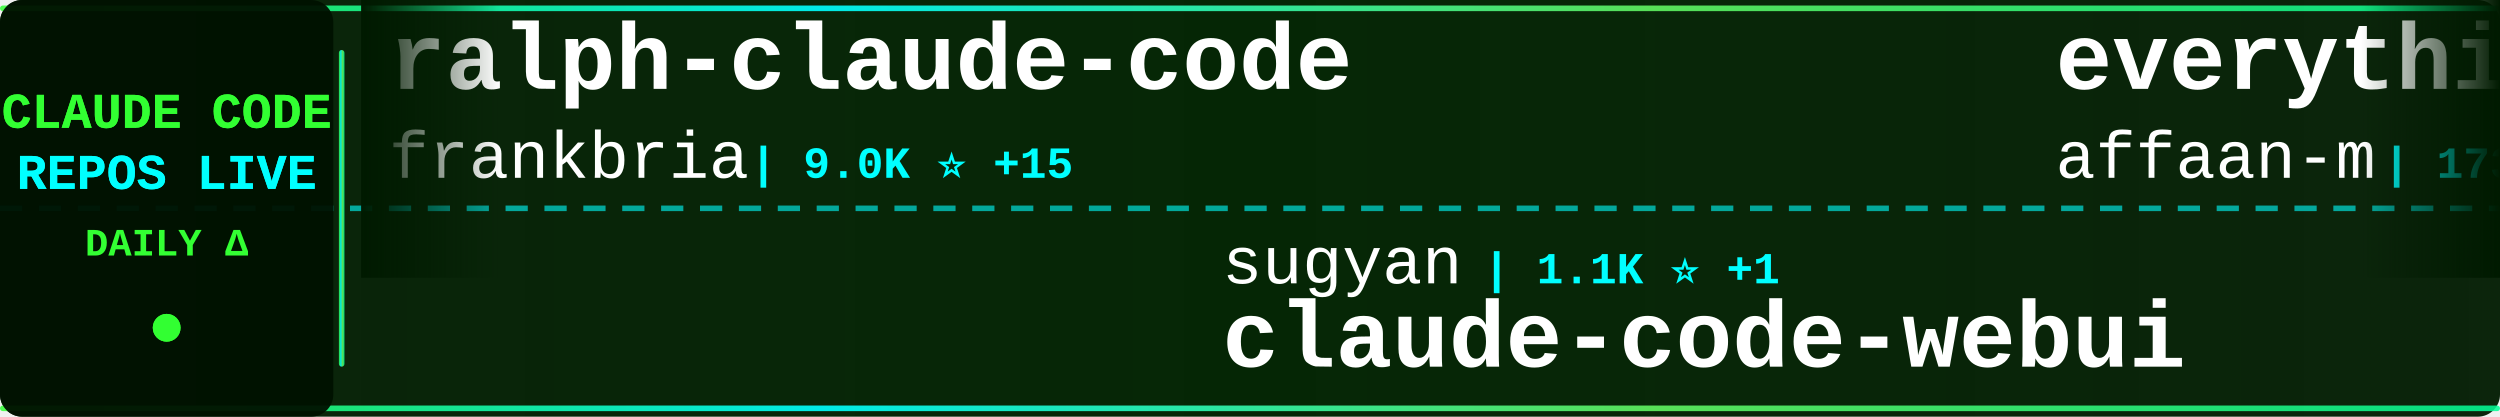
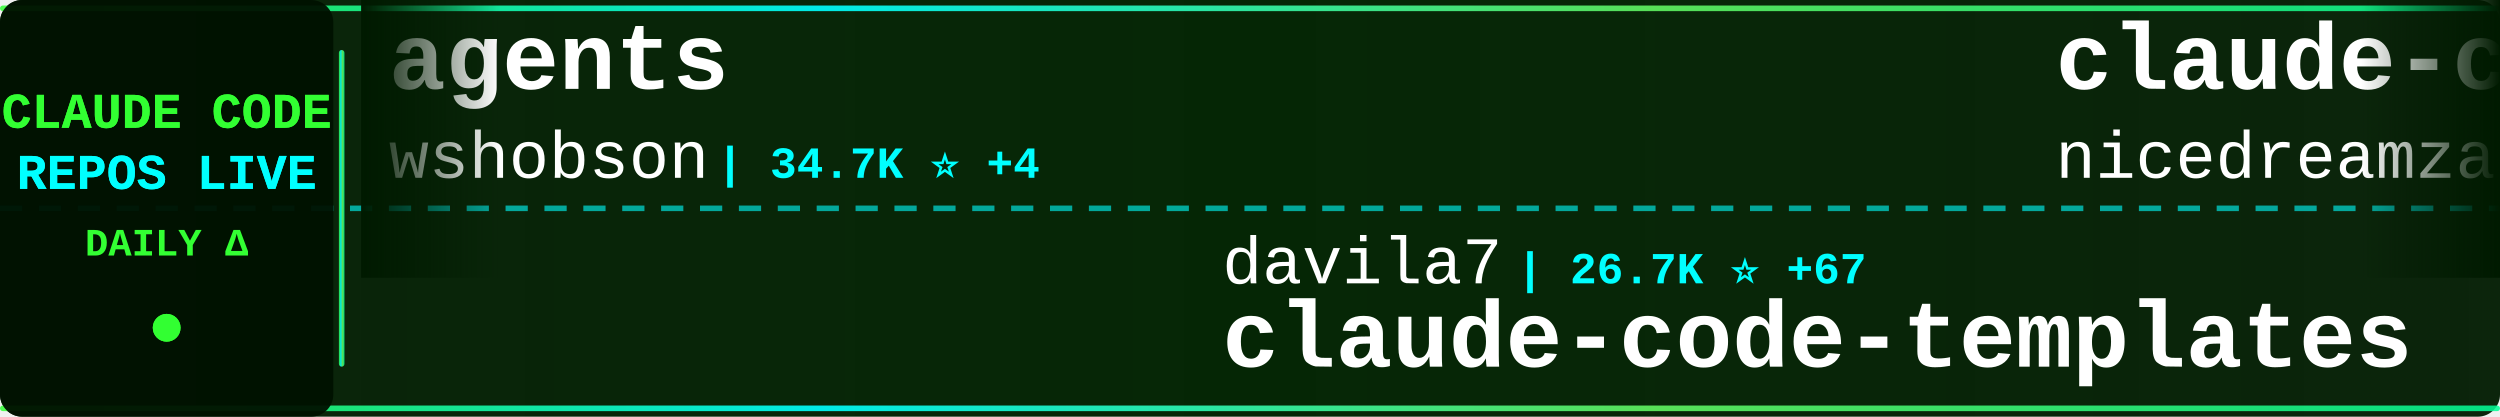
<svg xmlns="http://www.w3.org/2000/svg" width="900" height="150">
  <defs>
    <linearGradient id="tickerBg" x1="0%" y1="0%" x2="100%" y2="0%">
      <stop offset="0%" style="stop-color:#001a00;stop-opacity:0.95" />
      <stop offset="50%" style="stop-color:#002200;stop-opacity:0.98" />
      <stop offset="100%" style="stop-color:#001a00;stop-opacity:0.95" />
    </linearGradient>
    <linearGradient id="borderGrad" x1="0%" y1="0%" x2="100%" y2="0%">
      <stop offset="0%" style="stop-color:#33ff33;stop-opacity:0.85">
        <animate attributeName="stop-opacity" values="0.85;1;0.85" dur="2s" repeatCount="indefinite" />
      </stop>
      <stop offset="33%" style="stop-color:#00ffff;stop-opacity:0.9">
        <animate attributeName="stop-opacity" values="0.9;1;0.9" dur="2.2s" repeatCount="indefinite" />
      </stop>
      <stop offset="66%" style="stop-color:#66ff66;stop-opacity:0.85">
        <animate attributeName="stop-opacity" values="0.85;1;0.85" dur="1.8s" repeatCount="indefinite" />
      </stop>
      <stop offset="100%" style="stop-color:#00ff99;stop-opacity:0.85">
        <animate attributeName="stop-opacity" values="0.85;1;0.85" dur="2s" repeatCount="indefinite" />
      </stop>
    </linearGradient>
    <filter id="textGlow">
      <feGaussianBlur stdDeviation="0.1" result="coloredBlur" />
      <feMerge>
        <feMergeNode in="coloredBlur" />
        <feMergeNode in="SourceGraphic" />
      </feMerge>
    </filter>
    <filter id="metricGlow">
      <feGaussianBlur stdDeviation="0.2" result="coloredBlur" />
      <feMerge>
        <feMergeNode in="coloredBlur" />
        <feMergeNode in="SourceGraphic" />
      </feMerge>
    </filter>
    <linearGradient id="leftFade" x1="0%" y1="0%" x2="100%" y2="0%">
      <stop offset="0%" style="stop-color:#001a00;stop-opacity:1" />
      <stop offset="100%" style="stop-color:#001a00;stop-opacity:0" />
    </linearGradient>
    <linearGradient id="rightFade" x1="0%" y1="0%" x2="100%" y2="0%">
      <stop offset="0%" style="stop-color:#001a00;stop-opacity:0" />
      <stop offset="100%" style="stop-color:#001a00;stop-opacity:1" />
    </linearGradient>
  </defs>
  <rect width="900" height="150" fill="url(#tickerBg)" rx="8" />
  <rect x="0" y="2" width="900" height="2" fill="url(#borderGrad)" rx="1" />
  <rect x="0" y="146" width="900" height="2" fill="url(#borderGrad)" rx="1" />
  <line x1="0" y1="75" x2="900" y2="75" stroke="#00ffff" stroke-width="2" stroke-dasharray="8 6" opacity="0.6" />
  <rect x="0" y="0" width="120" height="150" fill="#001100" opacity="0.95" rx="8" />
  <text x="60" y="46" font-family="'Courier New', monospace" font-size="18" font-weight="bold" fill="#33ff33" text-anchor="middle" filter="url(#textGlow)">
    CLAUDE CODE
  </text>
  <text x="60" y="68" font-family="'Courier New', monospace" font-size="18" font-weight="bold" fill="#00ffff" text-anchor="middle" filter="url(#textGlow)">
    REPOS LIVE
  </text>
  <text x="60" y="92" font-family="'Courier New', monospace" font-size="14" font-weight="bold" fill="#33ff33" text-anchor="middle">
    DAILY Δ
  </text>
  <circle cx="60" cy="118" r="5" fill="#33ff33" filter="url(#metricGlow)">
    <animate attributeName="r" values="4;6;4" dur="1.5s" repeatCount="indefinite" />
    <animate attributeName="opacity" values="0.6;1;0.6" dur="1.5s" repeatCount="indefinite" />
  </circle>
  <rect x="122" y="18" width="2" height="114" fill="url(#borderGrad)" rx="1" />
  <clipPath id="tickerClip">
    <rect x="130" y="0" width="770" height="150" />
  </clipPath>
  <g clip-path="url(#tickerClip)">
    <g id="tickerItems">
      <animateTransform attributeName="transform" attributeType="XML" type="translate" from="0 0" to="-3000 0" dur="54s" repeatCount="indefinite" />
      <g transform="translate(0, 0)">
-         <text x="140" y="32" font-family="'Courier New', monospace" font-size="34" font-weight="bold" fill="#ffffff">ralph-claude-code</text>
-         <text x="140" y="64" font-family="'Courier New', monospace" font-size="24" font-weight="normal" fill="#ffffff" opacity="1.0">frankbria</text>
-         <text x="270" y="64" font-family="'Courier New', monospace" font-size="16" font-weight="bold" fill="#00ffff"> | 9.0K ⭐ +15</text>
+         <text x="140" y="32" font-family="'Courier New', monospace" font-size="34" font-weight="bold" fill="#ffffff">agents</text>
+         <text x="140" y="64" font-family="'Courier New', monospace" font-size="24" font-weight="normal" fill="#ffffff" opacity="1.0">wshobson</text>
+         <text x="258" y="64" font-family="'Courier New', monospace" font-size="16" font-weight="bold" fill="#00ffff"> | 34.7K ⭐ +4</text>
      </g>
      <g transform="translate(300, 0)">
-         <text x="140" y="102" font-family="'Courier New', monospace" font-size="24" font-weight="normal" fill="#ffffff" opacity="1.0">sugyan</text>
-         <text x="234" y="102" font-family="'Courier New', monospace" font-size="16" font-weight="bold" fill="#00ffff"> | 1.1K ⭐ +1</text>
-         <text x="140" y="132" font-family="'Courier New', monospace" font-size="34" font-weight="bold" fill="#ffffff">claude-code-webui</text>
+         <text x="140" y="102" font-family="'Courier New', monospace" font-size="24" font-weight="normal" fill="#ffffff" opacity="1.0">davila7</text>
+         <text x="246" y="102" font-family="'Courier New', monospace" font-size="16" font-weight="bold" fill="#00ffff"> | 26.7K ⭐ +67</text>
+         <text x="140" y="132" font-family="'Courier New', monospace" font-size="34" font-weight="bold" fill="#ffffff">claude-code-templates</text>
      </g>
      <g transform="translate(600, 0)">
-         <text x="140" y="32" font-family="'Courier New', monospace" font-size="34" font-weight="bold" fill="#ffffff">everything-claude-code</text>
-         <text x="140" y="64" font-family="'Courier New', monospace" font-size="24" font-weight="normal" fill="#ffffff" opacity="1.0">affaan-m</text>
-         <text x="258" y="64" font-family="'Courier New', monospace" font-size="16" font-weight="bold" fill="#00ffff"> | 173.0K ⭐ +655</text>
+         <text x="140" y="32" font-family="'Courier New', monospace" font-size="34" font-weight="bold" fill="#ffffff">claude-code-local</text>
+         <text x="140" y="64" font-family="'Courier New', monospace" font-size="24" font-weight="normal" fill="#ffffff" opacity="1.0">nicedreamzapp</text>
+         <text x="318" y="64" font-family="'Courier New', monospace" font-size="16" font-weight="bold" fill="#00ffff"> | 2.4K ⭐ +39</text>
      </g>
      <g transform="translate(900, 0)">
-         <text x="140" y="102" font-family="'Courier New', monospace" font-size="24" font-weight="normal" fill="#ffffff" opacity="1.0">edmund-io</text>
-         <text x="270" y="102" font-family="'Courier New', monospace" font-size="16" font-weight="bold" fill="#00ffff"> | 1.4K ⭐ +2</text>
-         <text x="140" y="132" font-family="'Courier New', monospace" font-size="34" font-weight="bold" fill="#ffffff">edmunds-claude-code</text>
+         <text x="140" y="102" font-family="'Courier New', monospace" font-size="24" font-weight="normal" fill="#ffffff" opacity="1.0">lintsinghua</text>
+         <text x="294" y="102" font-family="'Courier New', monospace" font-size="16" font-weight="bold" fill="#00ffff"> | 3.1K ⭐ +8</text>
+         <text x="140" y="132" font-family="'Courier New', monospace" font-size="34" font-weight="bold" fill="#ffffff">claude-code-book</text>
      </g>
      <g transform="translate(1200, 0)">
-         <text x="140" y="32" font-family="'Courier New', monospace" font-size="34" font-weight="bold" fill="#ffffff">claude-code-rust</text>
-         <text x="140" y="64" font-family="'Courier New', monospace" font-size="24" font-weight="normal" fill="#ffffff" opacity="1.0">lorryjovens-hub</text>
-         <text x="342" y="64" font-family="'Courier New', monospace" font-size="16" font-weight="bold" fill="#00ffff"> | 1.5K ⭐ +6</text>
+         <text x="140" y="32" font-family="'Courier New', monospace" font-size="34" font-weight="bold" fill="#ffffff">claude-code-sourcemap</text>
+         <text x="140" y="64" font-family="'Courier New', monospace" font-size="24" font-weight="normal" fill="#ffffff" opacity="1.0">Hyper66666</text>
+         <text x="282" y="64" font-family="'Courier New', monospace" font-size="16" font-weight="bold" fill="#00ffff"> | 213 ⭐</text>
      </g>
      <g transform="translate(1500, 0)">
-         <text x="140" y="102" font-family="'Courier New', monospace" font-size="24" font-weight="normal" fill="#ffffff" opacity="1.0">VoltAgent</text>
-         <text x="270" y="102" font-family="'Courier New', monospace" font-size="16" font-weight="bold" fill="#00ffff"> | 19.0K ⭐ +66</text>
-         <text x="140" y="132" font-family="'Courier New', monospace" font-size="34" font-weight="bold" fill="#ffffff">awesome-claude-code-suba...</text>
+         <text x="140" y="102" font-family="'Courier New', monospace" font-size="24" font-weight="normal" fill="#ffffff" opacity="1.0">kodu-ai</text>
+         <text x="246" y="102" font-family="'Courier New', monospace" font-size="16" font-weight="bold" fill="#00ffff"> | 5.3K ⭐ +1</text>
+         <text x="140" y="132" font-family="'Courier New', monospace" font-size="34" font-weight="bold" fill="#ffffff">claude-coder</text>
      </g>
      <g transform="translate(1800, 0)">
-         <text x="140" y="32" font-family="'Courier New', monospace" font-size="34" font-weight="bold" fill="#ffffff">Claude-Code-Source-Study</text>
-         <text x="140" y="64" font-family="'Courier New', monospace" font-size="24" font-weight="normal" fill="#ffffff" opacity="1.0">luyao618</text>
-         <text x="258" y="64" font-family="'Courier New', monospace" font-size="16" font-weight="bold" fill="#00ffff"> | 1.3K ⭐ +1</text>
+         <text x="140" y="32" font-family="'Courier New', monospace" font-size="34" font-weight="bold" fill="#ffffff">claude-code-telegram</text>
+         <text x="140" y="64" font-family="'Courier New', monospace" font-size="24" font-weight="normal" fill="#ffffff" opacity="1.0">RichardAtCT</text>
+         <text x="294" y="64" font-family="'Courier New', monospace" font-size="16" font-weight="bold" fill="#00ffff"> | 2.5K ⭐ +4</text>
      </g>
      <g transform="translate(2100, 0)">
-         <text x="140" y="102" font-family="'Courier New', monospace" font-size="24" font-weight="normal" fill="#ffffff" opacity="1.0">pedrohcgs</text>
-         <text x="270" y="102" font-family="'Courier New', monospace" font-size="16" font-weight="bold" fill="#00ffff"> | 1.0K ⭐ +4</text>
-         <text x="140" y="132" font-family="'Courier New', monospace" font-size="34" font-weight="bold" fill="#ffffff">claude-code-my-workflow</text>
+         <text x="140" y="102" font-family="'Courier New', monospace" font-size="24" font-weight="normal" fill="#ffffff" opacity="1.0">darcyegb</text>
+         <text x="258" y="102" font-family="'Courier New', monospace" font-size="16" font-weight="bold" fill="#00ffff"> | 680 ⭐ +2</text>
+         <text x="140" y="132" font-family="'Courier New', monospace" font-size="34" font-weight="bold" fill="#ffffff">ClaudeCodeAgents</text>
      </g>
      <g transform="translate(2400, 0)">
-         <text x="140" y="32" font-family="'Courier New', monospace" font-size="34" font-weight="bold" fill="#ffffff">claude-skills</text>
-         <text x="140" y="64" font-family="'Courier New', monospace" font-size="24" font-weight="normal" fill="#ffffff" opacity="1.0">alirezarezvani</text>
-         <text x="330" y="64" font-family="'Courier New', monospace" font-size="16" font-weight="bold" fill="#00ffff"> | 13.7K ⭐ +136</text>
+         <text x="140" y="32" font-family="'Courier New', monospace" font-size="34" font-weight="bold" fill="#ffffff">claude_code_src</text>
+         <text x="140" y="64" font-family="'Courier New', monospace" font-size="24" font-weight="normal" fill="#ffffff" opacity="1.0">ponponon</text>
+         <text x="258" y="64" font-family="'Courier New', monospace" font-size="16" font-weight="bold" fill="#00ffff"> | 2.2K ⭐ +3</text>
      </g>
      <g transform="translate(2700, 0)">
-         <text x="140" y="102" font-family="'Courier New', monospace" font-size="24" font-weight="normal" fill="#ffffff" opacity="1.0">musistudio</text>
-         <text x="282" y="102" font-family="'Courier New', monospace" font-size="16" font-weight="bold" fill="#00ffff"> | 33.4K ⭐ +44</text>
-         <text x="140" y="132" font-family="'Courier New', monospace" font-size="34" font-weight="bold" fill="#ffffff">claude-code-router</text>
+         <text x="140" y="102" font-family="'Courier New', monospace" font-size="24" font-weight="normal" fill="#ffffff" opacity="1.0">luyao618</text>
+         <text x="258" y="102" font-family="'Courier New', monospace" font-size="16" font-weight="bold" fill="#00ffff"> | 1.3K ⭐ +1</text>
+         <text x="140" y="132" font-family="'Courier New', monospace" font-size="34" font-weight="bold" fill="#ffffff">Claude-Code-Source-Study</text>
      </g>
      <g transform="translate(3000, 0)">
-         <text x="140" y="32" font-family="'Courier New', monospace" font-size="34" font-weight="bold" fill="#ffffff">ralph-claude-code</text>
-         <text x="140" y="64" font-family="'Courier New', monospace" font-size="24" font-weight="normal" fill="#ffffff" opacity="1.0">frankbria</text>
-         <text x="270" y="64" font-family="'Courier New', monospace" font-size="16" font-weight="bold" fill="#00ffff"> | 9.0K ⭐ +15</text>
+         <text x="140" y="32" font-family="'Courier New', monospace" font-size="34" font-weight="bold" fill="#ffffff">agents</text>
+         <text x="140" y="64" font-family="'Courier New', monospace" font-size="24" font-weight="normal" fill="#ffffff" opacity="1.0">wshobson</text>
+         <text x="258" y="64" font-family="'Courier New', monospace" font-size="16" font-weight="bold" fill="#00ffff"> | 34.7K ⭐ +4</text>
      </g>
      <g transform="translate(3300, 0)">
-         <text x="140" y="102" font-family="'Courier New', monospace" font-size="24" font-weight="normal" fill="#ffffff" opacity="1.0">sugyan</text>
-         <text x="234" y="102" font-family="'Courier New', monospace" font-size="16" font-weight="bold" fill="#00ffff"> | 1.1K ⭐ +1</text>
-         <text x="140" y="132" font-family="'Courier New', monospace" font-size="34" font-weight="bold" fill="#ffffff">claude-code-webui</text>
+         <text x="140" y="102" font-family="'Courier New', monospace" font-size="24" font-weight="normal" fill="#ffffff" opacity="1.0">davila7</text>
+         <text x="246" y="102" font-family="'Courier New', monospace" font-size="16" font-weight="bold" fill="#00ffff"> | 26.7K ⭐ +67</text>
+         <text x="140" y="132" font-family="'Courier New', monospace" font-size="34" font-weight="bold" fill="#ffffff">claude-code-templates</text>
      </g>
      <g transform="translate(3600, 0)">
-         <text x="140" y="32" font-family="'Courier New', monospace" font-size="34" font-weight="bold" fill="#ffffff">everything-claude-code</text>
-         <text x="140" y="64" font-family="'Courier New', monospace" font-size="24" font-weight="normal" fill="#ffffff" opacity="1.0">affaan-m</text>
-         <text x="258" y="64" font-family="'Courier New', monospace" font-size="16" font-weight="bold" fill="#00ffff"> | 173.0K ⭐ +655</text>
+         <text x="140" y="32" font-family="'Courier New', monospace" font-size="34" font-weight="bold" fill="#ffffff">claude-code-local</text>
+         <text x="140" y="64" font-family="'Courier New', monospace" font-size="24" font-weight="normal" fill="#ffffff" opacity="1.0">nicedreamzapp</text>
+         <text x="318" y="64" font-family="'Courier New', monospace" font-size="16" font-weight="bold" fill="#00ffff"> | 2.4K ⭐ +39</text>
      </g>
      <g transform="translate(3900, 0)">
-         <text x="140" y="102" font-family="'Courier New', monospace" font-size="24" font-weight="normal" fill="#ffffff" opacity="1.0">edmund-io</text>
-         <text x="270" y="102" font-family="'Courier New', monospace" font-size="16" font-weight="bold" fill="#00ffff"> | 1.4K ⭐ +2</text>
-         <text x="140" y="132" font-family="'Courier New', monospace" font-size="34" font-weight="bold" fill="#ffffff">edmunds-claude-code</text>
+         <text x="140" y="102" font-family="'Courier New', monospace" font-size="24" font-weight="normal" fill="#ffffff" opacity="1.0">lintsinghua</text>
+         <text x="294" y="102" font-family="'Courier New', monospace" font-size="16" font-weight="bold" fill="#00ffff"> | 3.1K ⭐ +8</text>
+         <text x="140" y="132" font-family="'Courier New', monospace" font-size="34" font-weight="bold" fill="#ffffff">claude-code-book</text>
      </g>
    </g>
  </g>
  <rect x="130" y="0" width="50" height="100" fill="url(#leftFade)" />
  <rect x="850" y="0" width="50" height="100" fill="url(#rightFade)" />
</svg>
